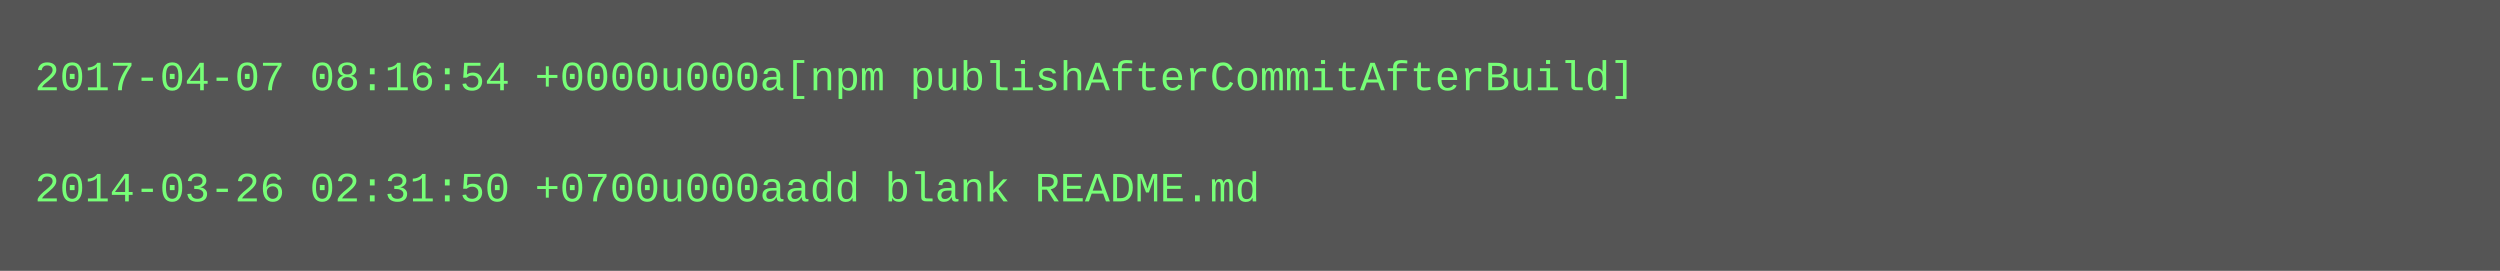
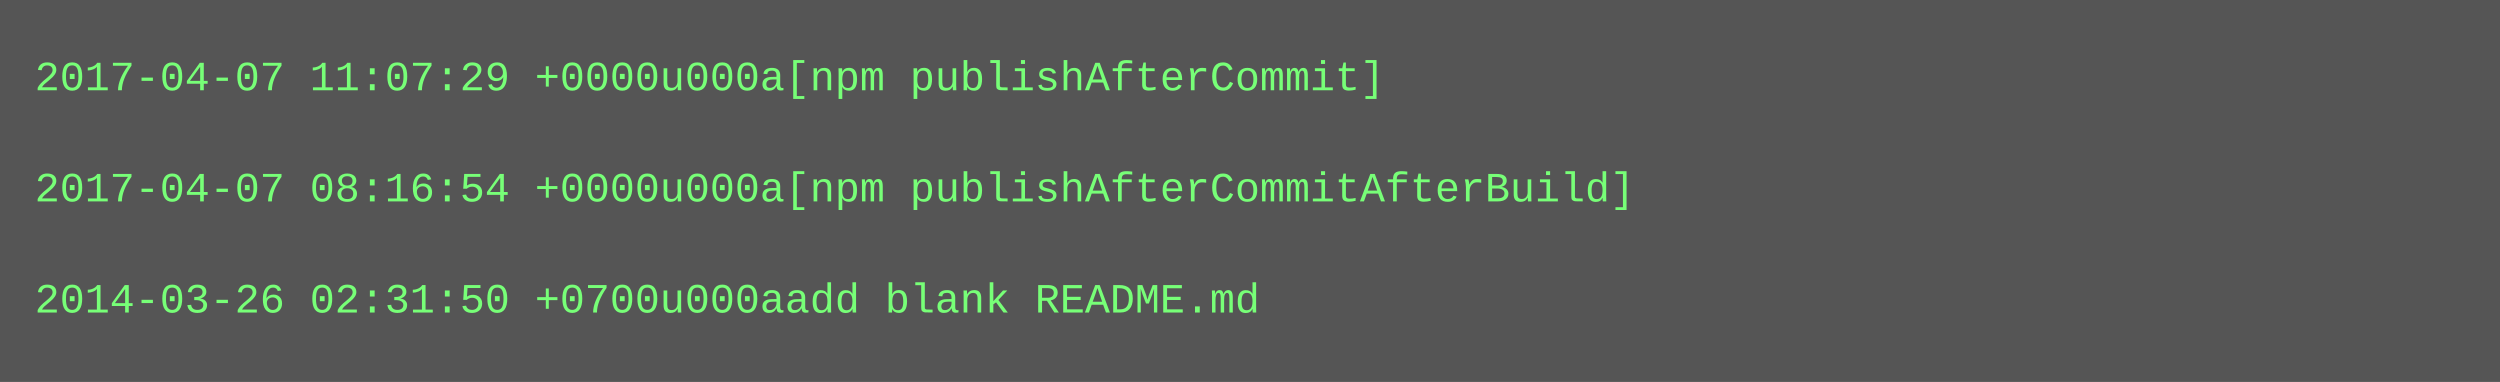
- <svg xmlns="http://www.w3.org/2000/svg" height="78" width="720">
-   <rect height="78" fill="#555" width="720" />
+ <svg xmlns="http://www.w3.org/2000/svg" height="110" width="720">
+   <rect height="110" fill="#555" width="720" />
  <text fill="#7f7" font-family="Courier New" font-size="12" xml:space="preserve">
-     <tspan x="10" y="26">2017-04-07 08:16:54 +0000u000a[npm publishAfterCommitAfterBuild]</tspan>
+     <tspan x="10" y="26">2017-04-07 11:07:29 +0000u000a[npm publishAfterCommit]</tspan>
    <tspan x="10" y="42" />
-     <tspan x="10" y="58">2014-03-26 02:31:50 +0700u000aadd blank README.md</tspan>
+     <tspan x="10" y="58">2017-04-07 08:16:54 +0000u000a[npm publishAfterCommitAfterBuild]</tspan>
+     <tspan x="10" y="74" />
+     <tspan x="10" y="90">2014-03-26 02:31:50 +0700u000aadd blank README.md</tspan>
  </text>
</svg>
